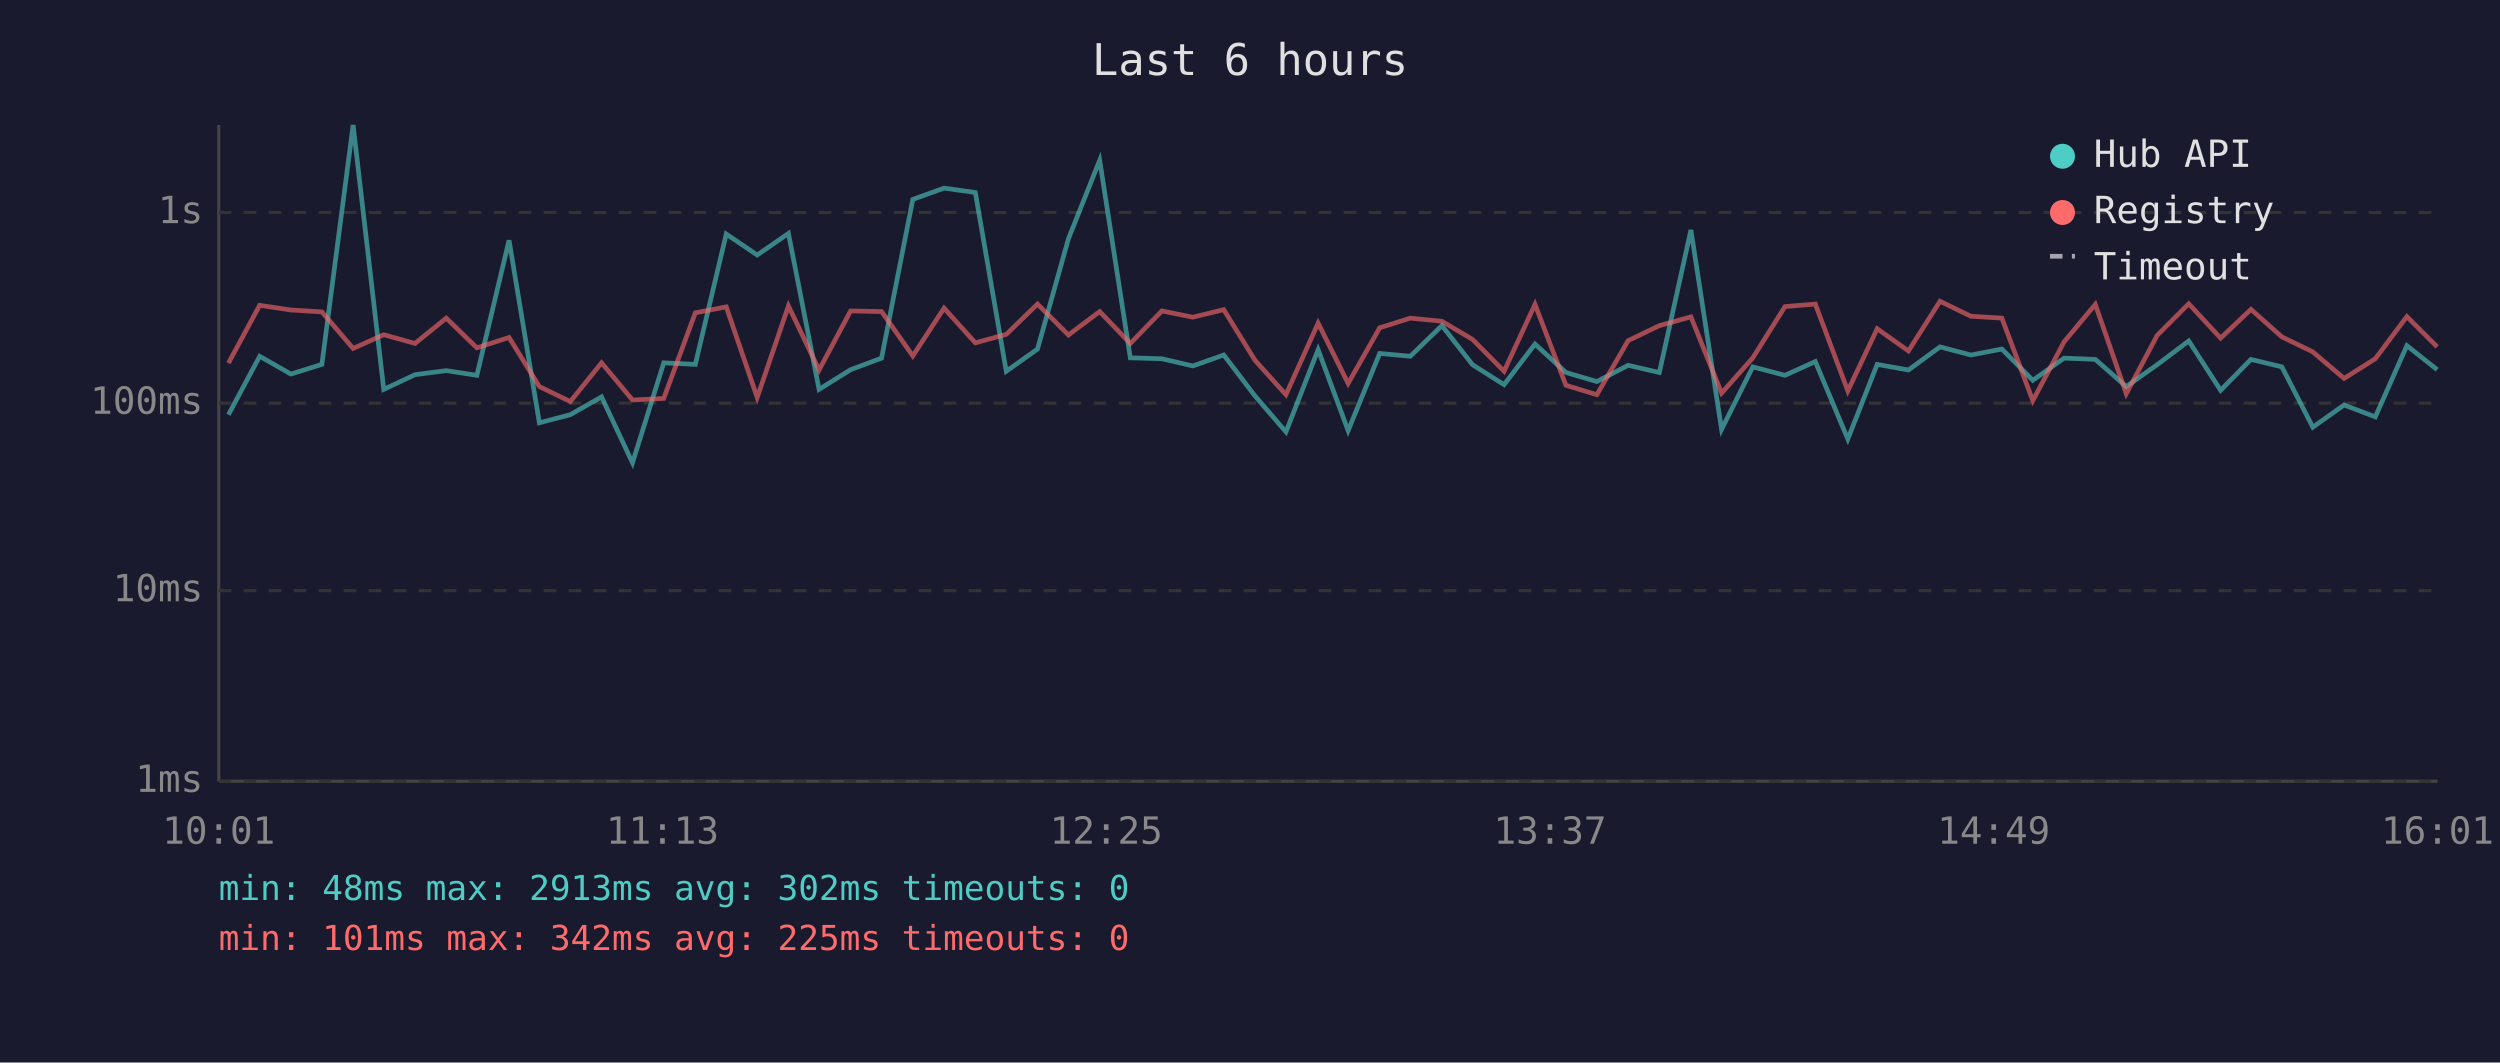
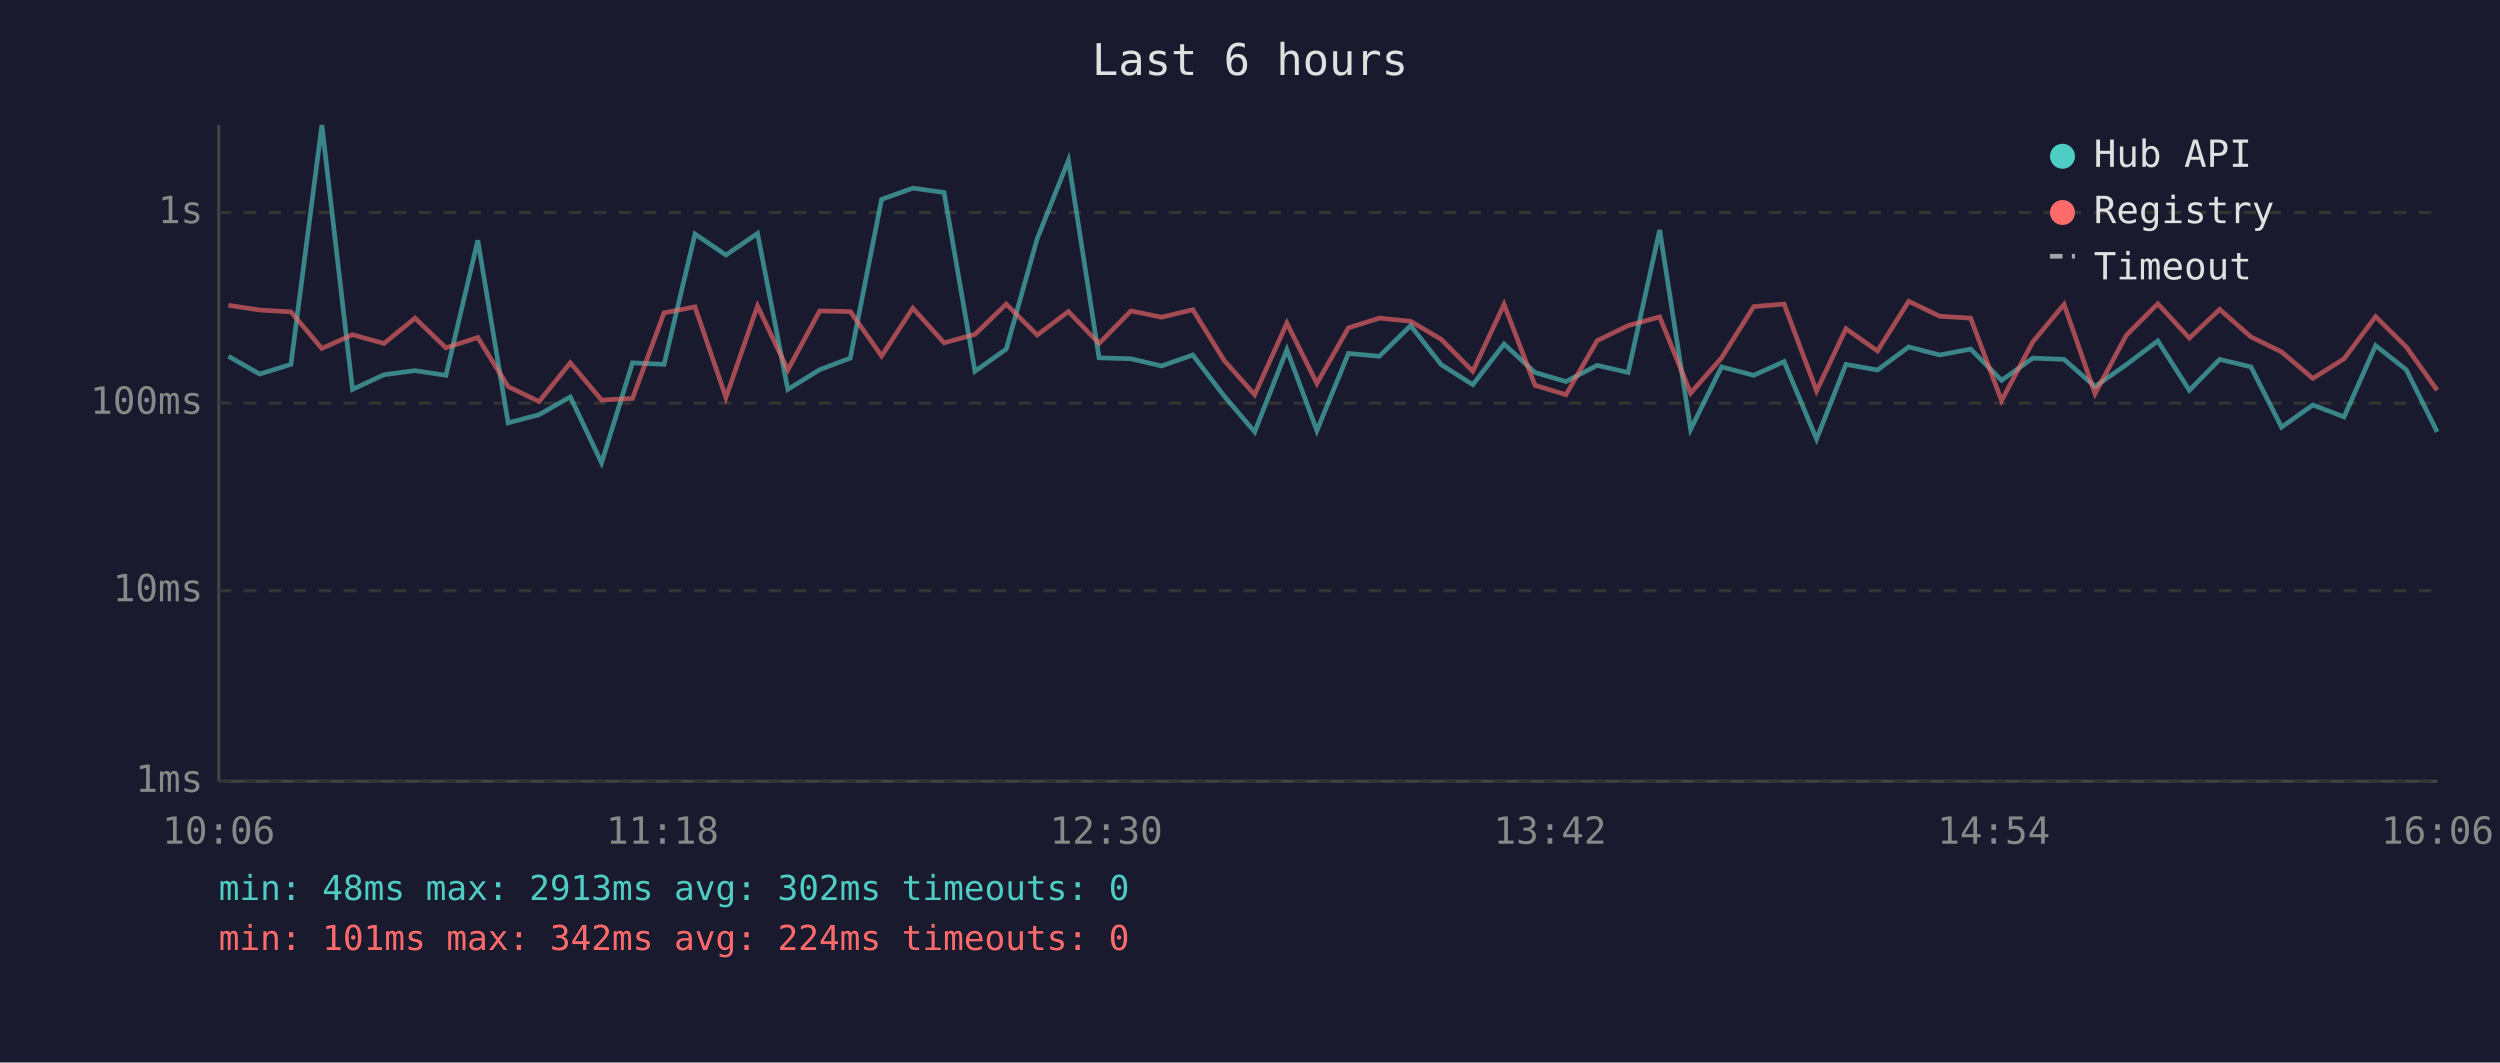
<svg xmlns="http://www.w3.org/2000/svg" viewBox="0 0 800 340" font-family="monospace" font-size="12">
  <rect width="800" height="340" fill="#1a1a2e" />
  <text x="400" y="24" fill="#e0e0e0" font-size="14" text-anchor="middle">Last 6 hours</text>
  <line x1="70" y1="40" x2="70" y2="250" stroke="#444" stroke-width="1" />
  <line x1="70" y1="250" x2="780" y2="250" stroke="#444" stroke-width="1" />
  <line x1="70" y1="250" x2="780" y2="250" stroke="#333" stroke-width="1" stroke-dasharray="4" />
  <text x="65" y="250" fill="#888" text-anchor="end" dominant-baseline="middle">1ms</text>
  <line x1="70" y1="189" x2="780" y2="189" stroke="#333" stroke-width="1" stroke-dasharray="4" />
  <text x="65" y="189" fill="#888" text-anchor="end" dominant-baseline="middle">10ms</text>
  <line x1="70" y1="129" x2="780" y2="129" stroke="#333" stroke-width="1" stroke-dasharray="4" />
  <text x="65" y="129" fill="#888" text-anchor="end" dominant-baseline="middle">100ms</text>
  <line x1="70" y1="68" x2="780" y2="68" stroke="#333" stroke-width="1" stroke-dasharray="4" />
  <text x="65" y="68" fill="#888" text-anchor="end" dominant-baseline="middle">1s</text>
-   <text x="70" y="270" fill="#888" text-anchor="middle">10:01</text>
-   <text x="212" y="270" fill="#888" text-anchor="middle">11:13</text>
-   <text x="354" y="270" fill="#888" text-anchor="middle">12:25</text>
-   <text x="496" y="270" fill="#888" text-anchor="middle">13:37</text>
-   <text x="638" y="270" fill="#888" text-anchor="middle">14:49</text>
-   <text x="780" y="270" fill="#888" text-anchor="middle">16:01</text>
-   <polyline points="73.1,132.7 83.1,114.0 93.1,119.7 103.0,116.6 113.0,40.0 122.8,124.6 132.8,119.9 142.8,118.6 152.6,120.1 162.9,76.9 172.6,135.3 182.5,132.7 192.5,127.0 202.4,148.1 212.4,116.1 222.5,116.6 232.4,74.9 242.3,81.6 252.3,74.7 262.1,124.6 272.2,118.3 282.1,114.6 292.1,63.8 302.1,60.2 312.1,61.6 322.0,118.8 332.0,111.7 341.9,76.4 351.9,51.3 361.7,114.5 371.8,114.8 381.7,117.1 391.6,113.6 401.6,126.7 411.5,138.2 421.8,111.9 431.4,137.8 441.5,113.1 451.3,114.0 461.4,104.2 471.2,116.7 481.3,123.1 491.2,110.1 501.1,119.2 511.0,122.1 521.0,116.9 531.0,119.2 541.1,73.6 550.9,137.4 560.9,117.4 571.2,120.1 580.9,115.7 591.3,140.5 600.7,116.6 610.7,118.4 620.8,111.0 630.7,113.6 640.6,111.7 650.5,121.7 660.5,114.6 670.5,115.0 680.4,123.7 690.3,116.7 700.4,109.1 710.6,124.9 720.3,115.0 730.2,117.4 740.1,136.7 750.1,129.6 760.1,133.4 770.2,110.6 779.9,118.3" fill="none" stroke="#4ecdc4" stroke-width="1.5" opacity="0.6" />
-   <polyline points="73.1,116.2 83.1,97.7 93.1,99.2 103.0,99.8 113.0,111.5 122.8,107.1 132.8,109.9 142.8,101.8 152.6,111.3 162.9,108.0 172.6,123.7 182.5,128.5 192.5,116.1 202.4,128.0 212.4,127.5 222.5,100.1 232.4,98.2 242.3,127.2 252.3,97.9 262.1,118.4 272.2,99.5 282.1,99.7 292.1,113.9 302.1,98.6 312.1,109.7 322.0,107.0 332.0,97.3 341.9,107.2 351.9,99.7 361.7,109.9 371.8,99.5 381.7,101.5 391.6,99.1 401.6,115.3 411.5,126.3 421.8,103.4 431.4,122.7 441.5,104.9 451.3,101.8 461.4,102.8 471.2,108.6 481.3,118.8 491.2,97.4 501.1,123.3 511.0,126.3 521.0,109.0 531.0,104.2 541.1,101.4 550.9,125.8 560.9,114.5 571.2,98.1 580.9,97.3 591.3,125.1 600.7,105.2 610.7,112.3 620.8,96.4 630.7,101.2 640.6,101.8 650.5,128.2 660.5,109.4 670.5,97.4 680.4,126.0 690.3,107.3 700.4,97.2 710.6,108.2 720.3,99.0 730.2,107.8 740.1,112.6 750.1,121.1 760.1,114.8 770.2,101.3 779.9,111.0" fill="none" stroke="#ff6b6b" stroke-width="1.5" opacity="0.6" />
+   <text x="70" y="270" fill="#888" text-anchor="middle">10:06</text>
+   <text x="212" y="270" fill="#888" text-anchor="middle">11:18</text>
+   <text x="354" y="270" fill="#888" text-anchor="middle">12:30</text>
+   <text x="496" y="270" fill="#888" text-anchor="middle">13:42</text>
+   <text x="638" y="270" fill="#888" text-anchor="middle">14:54</text>
+   <text x="780" y="270" fill="#888" text-anchor="middle">16:06</text>
+   <polyline points="73.1,114.0 83.1,119.7 93.1,116.6 103.0,40.0 112.8,124.6 122.9,119.9 132.8,118.6 142.7,120.1 152.9,76.9 162.6,135.3 172.5,132.7 182.5,127.0 192.5,148.1 202.4,116.1 212.5,116.6 222.4,74.9 232.3,81.6 242.4,74.7 252.1,124.6 262.3,118.3 272.1,114.6 282.1,63.8 292.1,60.2 302.1,61.6 312.0,118.8 322.0,111.7 331.9,76.4 341.9,51.3 351.7,114.5 361.9,114.8 371.7,117.1 381.7,113.6 391.7,126.7 401.5,138.2 411.8,111.9 421.4,137.8 431.5,113.1 441.4,114.0 451.4,104.2 461.2,116.7 471.3,123.1 481.3,110.1 491.2,119.2 501.1,122.1 511.1,116.9 521.0,119.2 531.1,73.6 541.0,137.4 550.9,117.4 561.2,120.1 570.9,115.7 581.3,140.5 590.7,116.6 600.8,118.4 610.8,111.0 620.7,113.6 630.6,111.7 640.5,121.7 650.5,114.6 660.5,115.0 670.4,123.7 680.4,116.7 690.5,109.1 700.6,124.9 710.3,115.0 720.3,117.4 730.1,136.7 740.1,129.6 750.1,133.4 760.2,110.6 770.0,118.3 779.9,138.2" fill="none" stroke="#4ecdc4" stroke-width="1.5" opacity="0.6" />
+   <polyline points="73.1,97.7 83.1,99.2 93.1,99.8 103.0,111.5 112.8,107.1 122.9,109.9 132.8,101.8 142.7,111.3 152.9,108.0 162.6,123.7 172.5,128.5 182.5,116.1 192.5,128.0 202.4,127.5 212.5,100.1 222.4,98.2 232.3,127.2 242.4,97.9 252.1,118.4 262.3,99.5 272.1,99.7 282.1,113.9 292.1,98.6 302.1,109.7 312.0,107.0 322.0,97.3 331.9,107.2 341.9,99.7 351.7,109.9 361.9,99.5 371.7,101.5 381.7,99.1 391.7,115.3 401.5,126.3 411.8,103.4 421.4,122.7 431.5,104.9 441.4,101.8 451.4,102.8 461.2,108.6 471.3,118.8 481.3,97.4 491.2,123.3 501.1,126.3 511.1,109.0 521.0,104.2 531.1,101.4 541.0,125.8 550.9,114.5 561.2,98.1 570.9,97.3 581.3,125.1 590.7,105.2 600.8,112.3 610.8,96.4 620.7,101.2 630.6,101.8 640.5,128.2 650.5,109.4 660.5,97.4 670.4,126.0 680.4,107.3 690.5,97.2 700.6,108.2 710.3,99.0 720.3,107.8 730.1,112.6 740.1,121.1 750.1,114.8 760.2,101.3 770.0,111.0 779.9,124.9" fill="none" stroke="#ff6b6b" stroke-width="1.5" opacity="0.6" />
  <circle cx="660" cy="50" r="4" fill="#4ecdc4" />
  <text x="670" y="50" fill="#e0e0e0" dominant-baseline="middle">Hub API</text>
  <circle cx="660" cy="68" r="4" fill="#ff6b6b" />
  <text x="670" y="68" fill="#e0e0e0" dominant-baseline="middle">Registry</text>
  <line x1="656" y1="82" x2="664" y2="82" stroke="#e0e0e0" stroke-width="1.5" stroke-dasharray="4,3" opacity="0.7" />
  <text x="670" y="86" fill="#e0e0e0" dominant-baseline="middle">Timeout</text>
  <text x="70" y="288" fill="#4ecdc4" font-size="11">min: 48ms  max: 2913ms  avg: 302ms  timeouts: 0</text>
-   <text x="70" y="304" fill="#ff6b6b" font-size="11">min: 101ms  max: 342ms  avg: 225ms  timeouts: 0</text>
+   <text x="70" y="304" fill="#ff6b6b" font-size="11">min: 101ms  max: 342ms  avg: 224ms  timeouts: 0</text>
</svg>
